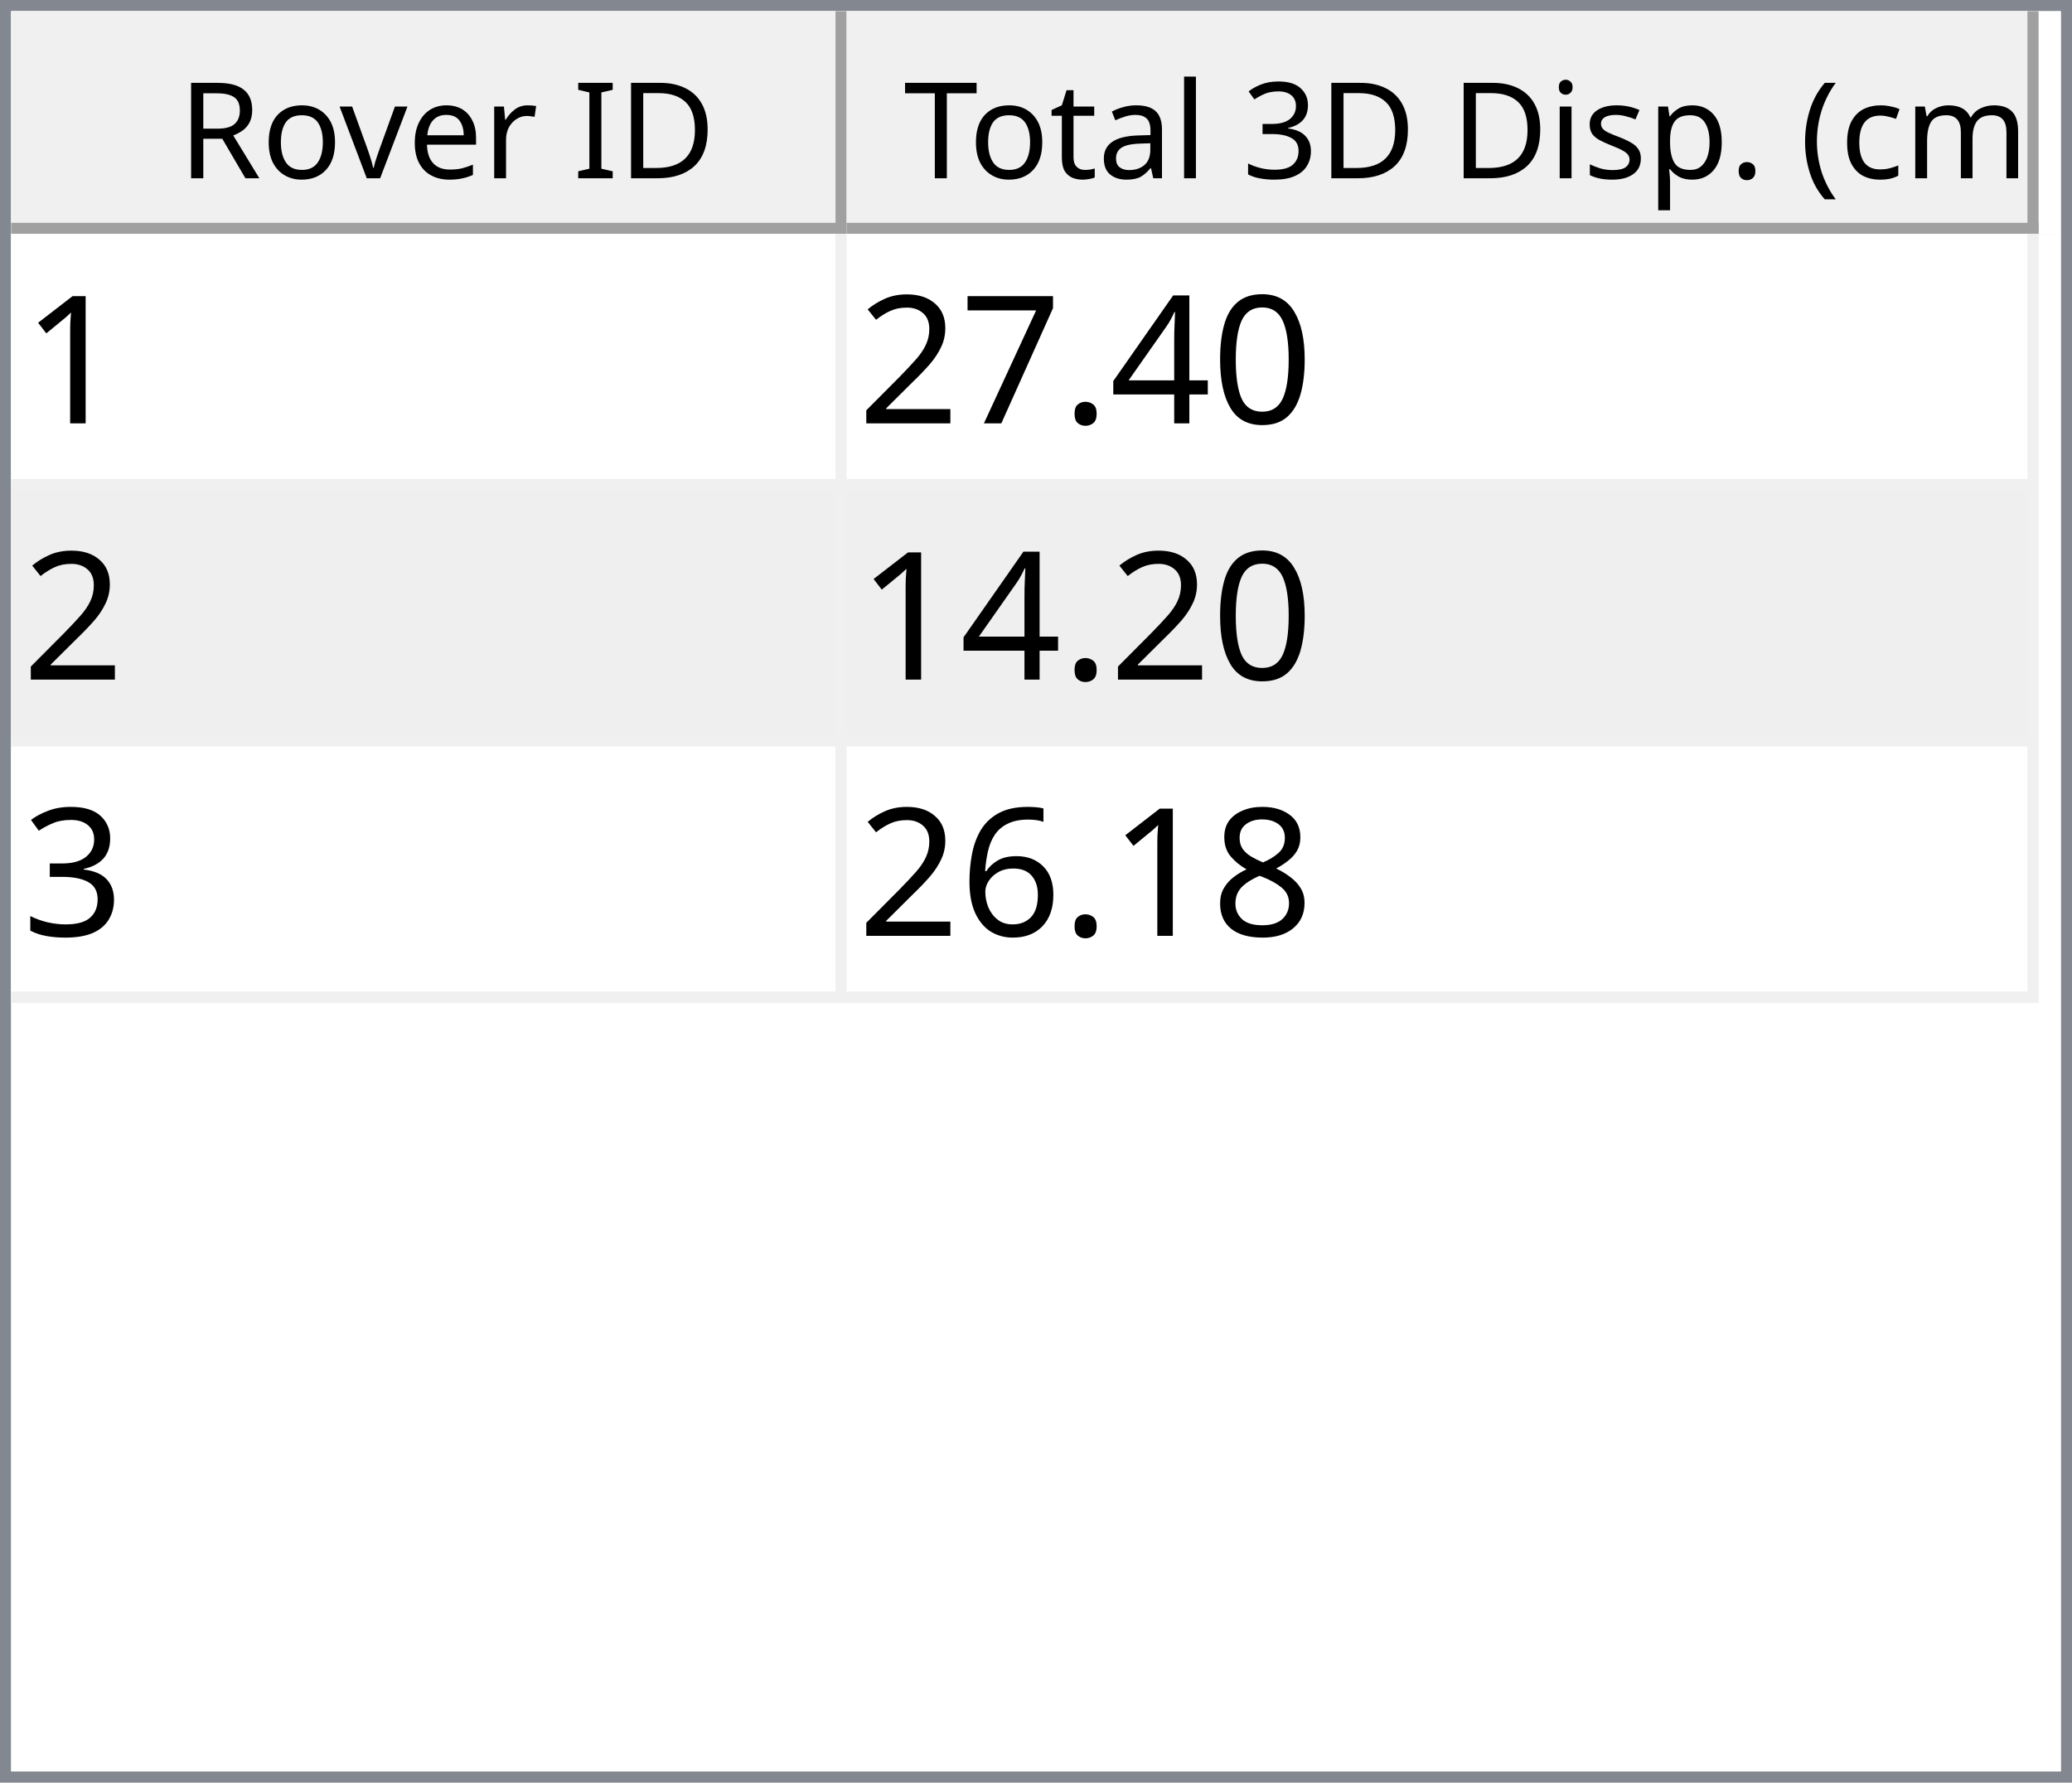
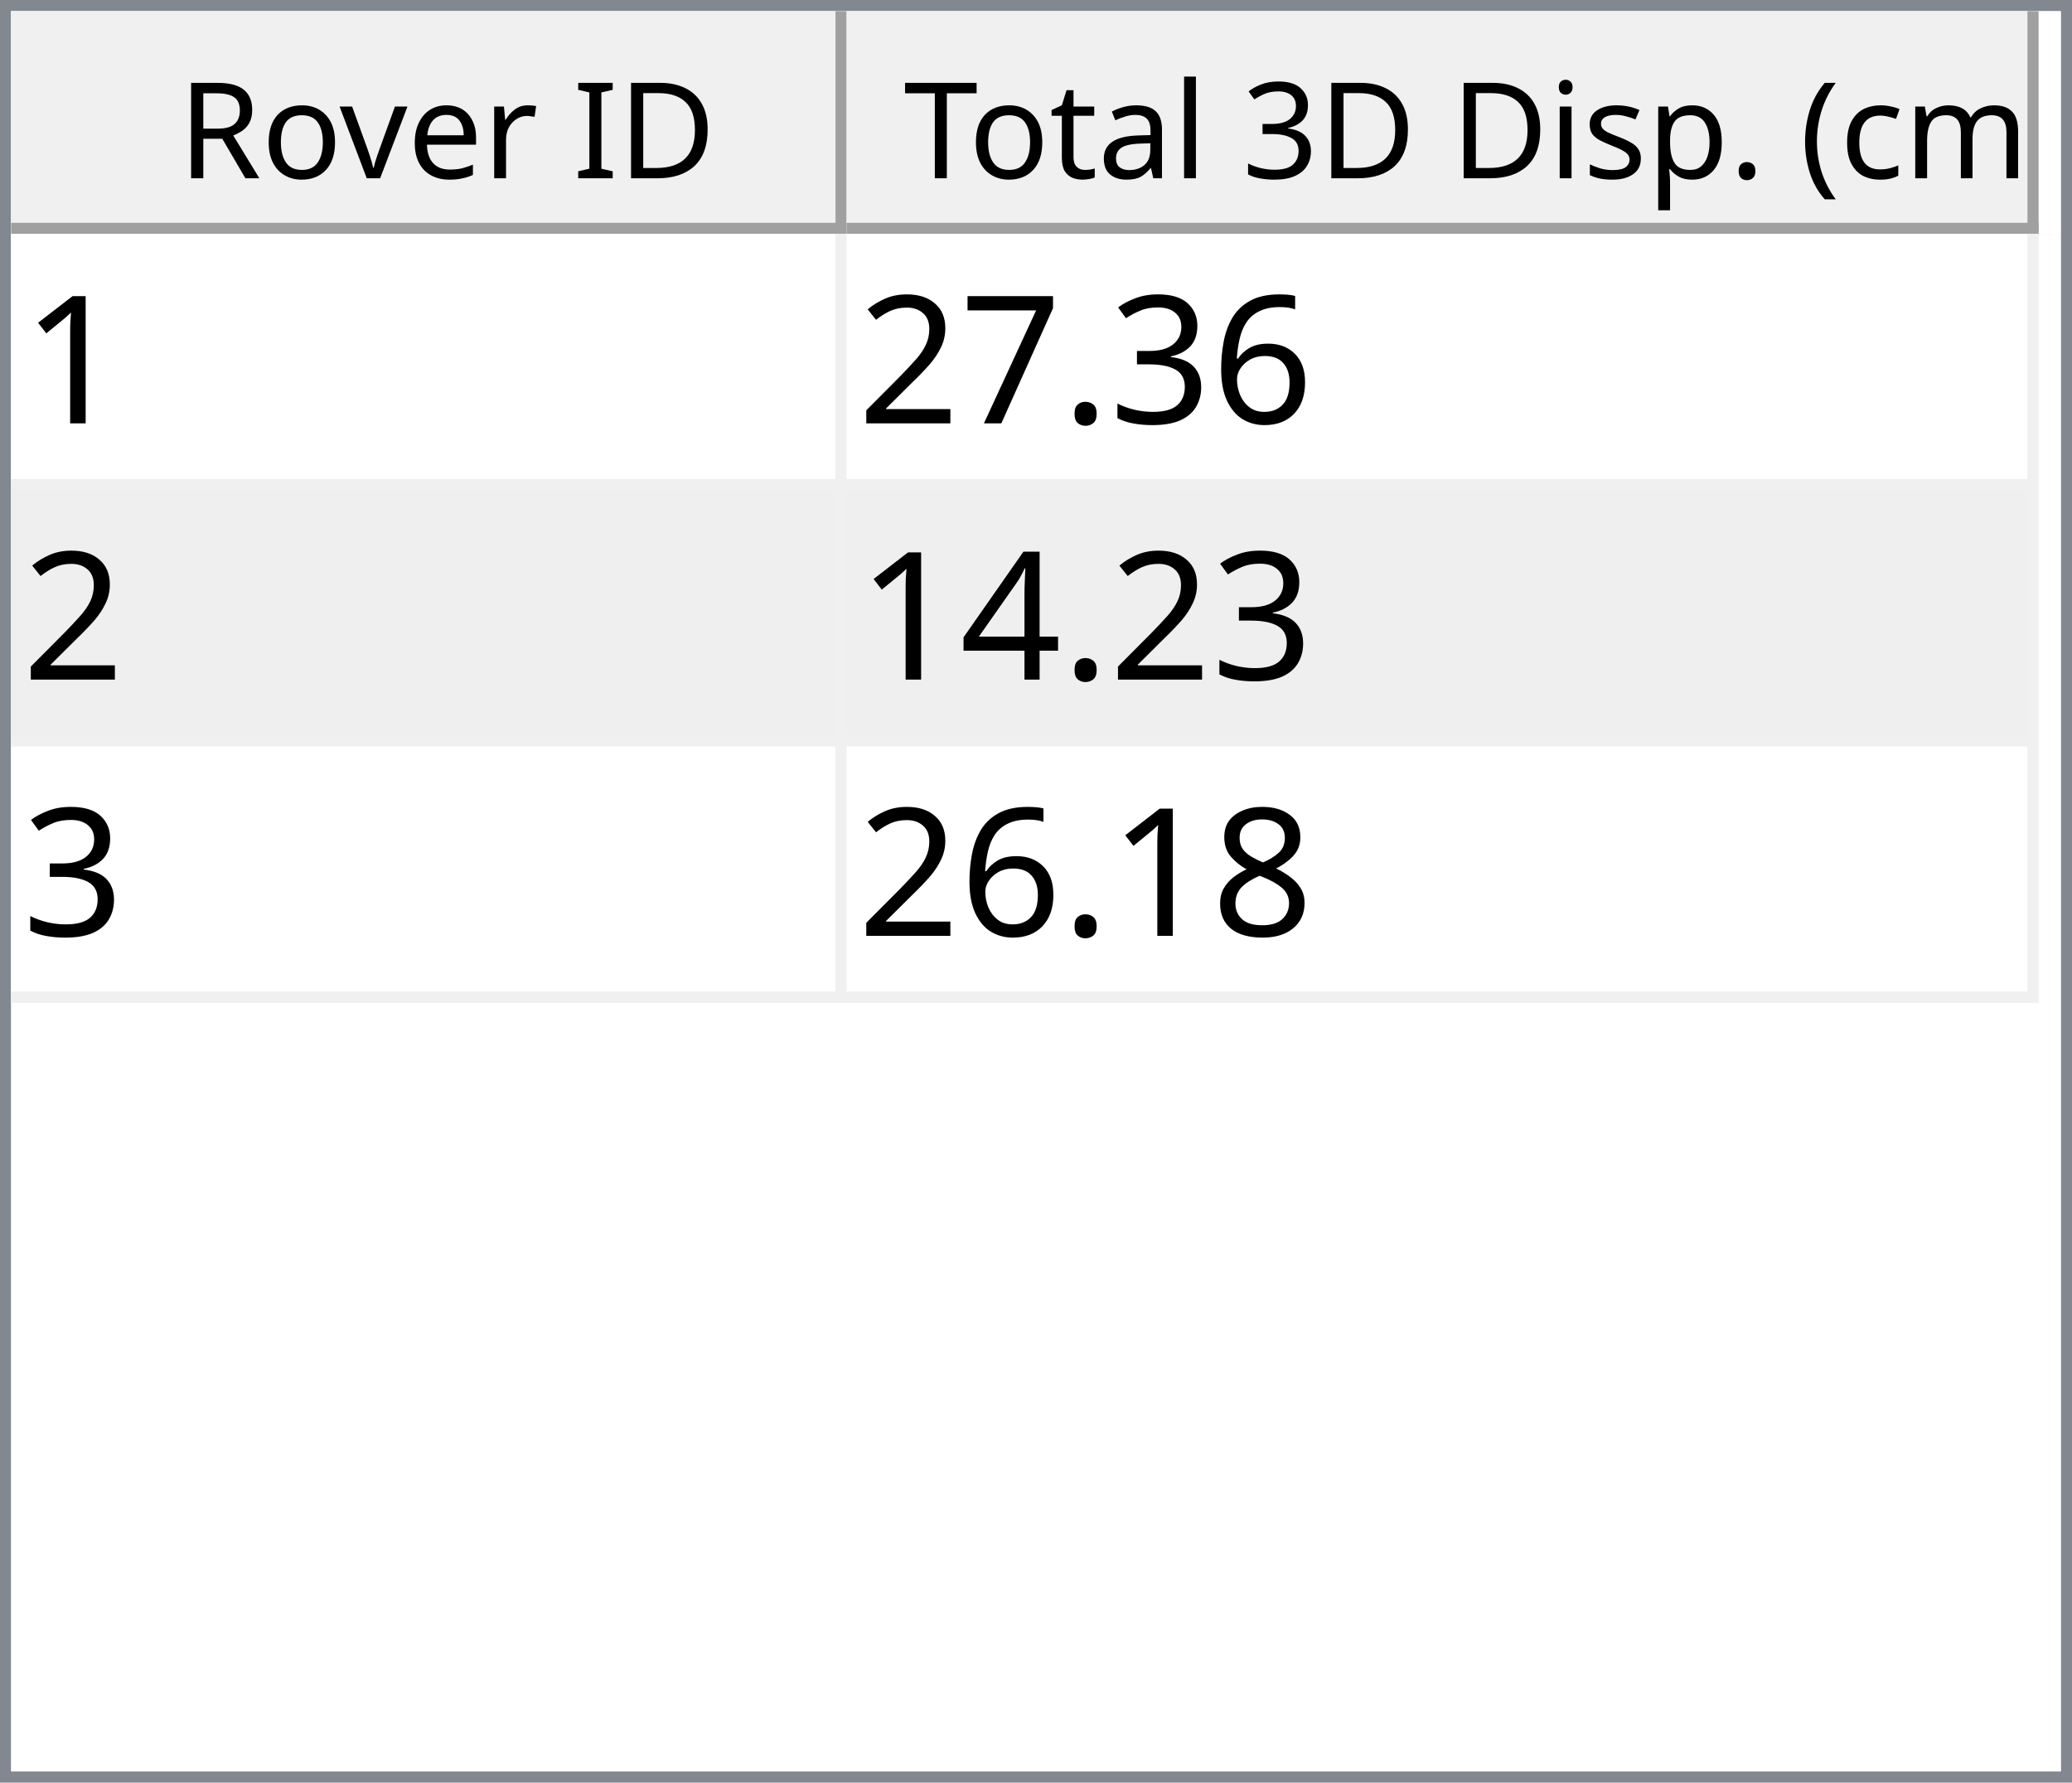
<svg xmlns="http://www.w3.org/2000/svg" style="fill-opacity:1; color-rendering:auto; color-interpolation:auto; text-rendering:auto; stroke:black; stroke-linecap:square; stroke-miterlimit:10; shape-rendering:auto; stroke-opacity:1; fill:black; stroke-dasharray:none; font-weight:normal; stroke-width:1; font-family:'Dialog'; font-style:normal; stroke-linejoin:miter; font-size:12px; stroke-dashoffset:0; image-rendering:auto;" width="186" height="160">
  <defs id="genericDefs" />
  <g>
    <defs id="defs1">
      <clipPath clipPathUnits="userSpaceOnUse" id="clipPath1">
        <path d="M0 0 L186 0 L186 160 L0 160 L0 0 Z" />
      </clipPath>
      <clipPath clipPathUnits="userSpaceOnUse" id="clipPath2">
        <path d="M0 0 L0 160 L186 160 L186 0 Z" />
      </clipPath>
      <clipPath clipPathUnits="userSpaceOnUse" id="clipPath3">
        <path d="M0 0 L0 20 L184 20 L184 0 Z" />
      </clipPath>
      <clipPath clipPathUnits="userSpaceOnUse" id="clipPath4">
        <path d="M0 0 L0 20 L75 20 L75 0 Z" />
      </clipPath>
      <clipPath clipPathUnits="userSpaceOnUse" id="clipPath5">
        <path d="M1 1 L1 19 L74 19 L74 1 Z" />
      </clipPath>
      <clipPath clipPathUnits="userSpaceOnUse" id="clipPath6">
        <path d="M0 0 L0 18 L73 18 L73 0 Z" />
      </clipPath>
      <clipPath clipPathUnits="userSpaceOnUse" id="clipPath7">
        <path d="M-0.5 -0.5 L-0.5 19.5 L74.5 19.5 L74.5 -0.5 Z" />
      </clipPath>
      <clipPath clipPathUnits="userSpaceOnUse" id="clipPath8">
        <path d="M0 0 L0 20 L107 20 L107 0 Z" />
      </clipPath>
      <clipPath clipPathUnits="userSpaceOnUse" id="clipPath9">
        <path d="M1 1 L1 19 L106 19 L106 1 Z" />
      </clipPath>
      <clipPath clipPathUnits="userSpaceOnUse" id="clipPath10">
        <path d="M0 0 L0 18 L105 18 L105 0 Z" />
      </clipPath>
      <clipPath clipPathUnits="userSpaceOnUse" id="clipPath11">
        <path d="M-0.5 -0.5 L-0.5 19.5 L106.5 19.5 L106.5 -0.5 Z" />
      </clipPath>
      <clipPath clipPathUnits="userSpaceOnUse" id="clipPath12">
        <path d="M0 0 L0 138 L184 138 L184 0 Z" />
      </clipPath>
      <clipPath clipPathUnits="userSpaceOnUse" id="clipPath13">
        <path d="M0 0 L0 69 L182 69 L182 0 Z" />
      </clipPath>
      <clipPath clipPathUnits="userSpaceOnUse" id="clipPath14">
        <path d="M-0.5 -0.5 L-0.5 68.5 L181.5 68.5 L181.5 -0.5 Z" />
      </clipPath>
      <clipPath clipPathUnits="userSpaceOnUse" id="clipPath15">
        <path d="M0 0 L0 22 L74 22 L74 0 Z" />
      </clipPath>
      <clipPath clipPathUnits="userSpaceOnUse" id="clipPath16">
        <path d="M0 0 L0 22 L106 22 L106 0 Z" />
      </clipPath>
      <font horiz-adv-x="64.551" id="font1">
        <font-face ascent="107.91" descent="25.098" units-per-em="100" style="font-style:normal; font-family:Segoe UI; font-weight:normal;" />
        <missing-glyph horiz-adv-x="64.551" d="M8.109 0 L8.109 68.266 L56.453 68.266 L56.453 0 L8.109 0 ZM15.328 7.234 L49.219 7.234 L49.219 61.031 L15.328 61.031 L15.328 7.234 Z" />
        <glyph unicode="D" horiz-adv-x="70.117" d="M9.188 0 L9.188 70.016 L28.516 70.016 Q65.531 70.016 65.531 35.891 Q65.531 19.672 55.25 9.836 Q44.969 0 27.734 0 L9.188 0 ZM17.391 62.594 L17.391 7.422 L27.828 7.422 Q41.609 7.422 49.273 14.797 Q56.938 22.172 56.938 35.688 Q56.938 62.594 28.328 62.594 L17.391 62.594 Z" />
        <glyph unicode="I" horiz-adv-x="26.611" d="M17.391 0 L9.188 0 L9.188 70.016 L17.391 70.016 L17.391 0 Z" />
        <glyph unicode=" " horiz-adv-x="27.393" d="" />
        <glyph unicode="r" horiz-adv-x="34.766" d="M34.188 41.891 Q32.078 43.5 28.125 43.5 Q23 43.5 19.555 38.672 Q16.109 33.844 16.109 25.484 L16.109 0 L8.109 0 L8.109 50 L16.109 50 L16.109 39.703 L16.312 39.703 Q18.016 44.969 21.531 47.922 Q25.047 50.875 29.391 50.875 Q32.516 50.875 34.188 50.203 L34.188 41.891 Z" />
        <glyph unicode="e" horiz-adv-x="52.295" d="M48.297 23 L12.984 23 Q13.188 14.656 17.484 10.109 Q21.781 5.562 29.297 5.562 Q37.75 5.562 44.828 11.141 L44.828 3.609 Q38.234 -1.172 27.391 -1.172 Q16.797 -1.172 10.742 5.641 Q4.688 12.453 4.688 24.812 Q4.688 36.469 11.305 43.82 Q17.922 51.172 27.734 51.172 Q37.547 51.172 42.922 44.828 Q48.297 38.484 48.297 27.203 L48.297 23 ZM40.094 29.781 Q40.047 36.719 36.75 40.578 Q33.453 44.438 27.594 44.438 Q21.922 44.438 17.969 40.383 Q14.016 36.328 13.094 29.781 L40.094 29.781 Z" />
        <glyph unicode="v" horiz-adv-x="47.9" d="M47.406 50 L27.484 0 L19.625 0 L0.688 50 L9.469 50 L22.172 13.672 Q23.578 9.672 23.922 6.688 L24.125 6.688 Q24.609 10.453 25.688 13.484 L38.969 50 L47.406 50 Z" />
        <glyph unicode="o" horiz-adv-x="58.594" d="M29 -1.172 Q17.922 -1.172 11.305 5.836 Q4.688 12.844 4.688 24.422 Q4.688 37.016 11.57 44.094 Q18.453 51.172 30.172 51.172 Q41.359 51.172 47.633 44.289 Q53.906 37.406 53.906 25.203 Q53.906 13.234 47.141 6.031 Q40.375 -1.172 29 -1.172 ZM29.594 44.438 Q21.875 44.438 17.383 39.188 Q12.891 33.938 12.891 24.703 Q12.891 15.828 17.43 10.695 Q21.969 5.562 29.594 5.562 Q37.359 5.562 41.531 10.594 Q45.703 15.625 45.703 24.906 Q45.703 34.281 41.531 39.359 Q37.359 44.438 29.594 44.438 Z" />
        <glyph unicode="R" horiz-adv-x="59.814" d="M59.375 0 L49.609 0 L37.891 19.625 Q36.281 22.359 34.766 24.289 Q33.25 26.219 31.664 27.438 Q30.078 28.656 28.25 29.219 Q26.422 29.781 24.125 29.781 L17.391 29.781 L17.391 0 L9.188 0 L9.188 70.016 L30.078 70.016 Q34.672 70.016 38.555 68.867 Q42.438 67.719 45.289 65.375 Q48.141 63.031 49.758 59.547 Q51.375 56.062 51.375 51.375 Q51.375 47.703 50.273 44.656 Q49.172 41.609 47.148 39.211 Q45.125 36.812 42.266 35.133 Q39.406 33.453 35.844 32.516 L35.844 32.328 Q37.594 31.547 38.891 30.547 Q40.188 29.547 41.359 28.18 Q42.531 26.812 43.68 25.078 Q44.828 23.344 46.234 21.047 L59.375 0 ZM17.391 62.594 L17.391 37.203 L28.516 37.203 Q31.594 37.203 34.203 38.133 Q36.812 39.062 38.719 40.797 Q40.625 42.531 41.703 45.047 Q42.781 47.562 42.781 50.688 Q42.781 56.297 39.141 59.445 Q35.5 62.594 28.609 62.594 L17.391 62.594 Z" />
        <glyph unicode=")" horiz-adv-x="30.176" d="M8.297 -15.922 L1.172 -15.922 Q16.406 2.344 16.406 26.812 Q16.406 51.469 1.078 70.016 L8.297 70.016 Q23.531 52.156 23.531 26.703 Q23.531 1.375 8.297 -15.922 Z" />
        <glyph unicode="m" horiz-adv-x="86.133" d="M79.109 0 L71.094 0 L71.094 28.719 Q71.094 37.016 68.531 40.727 Q65.969 44.438 59.906 44.438 Q54.781 44.438 51.195 39.75 Q47.609 35.062 47.609 28.516 L47.609 0 L39.594 0 L39.594 29.688 Q39.594 44.438 28.219 44.438 Q22.953 44.438 19.531 40.016 Q16.109 35.594 16.109 28.516 L16.109 0 L8.109 0 L8.109 50 L16.109 50 L16.109 42.094 L16.312 42.094 Q21.625 51.172 31.844 51.172 Q36.969 51.172 40.773 48.312 Q44.578 45.453 46 40.828 Q51.562 51.172 62.594 51.172 Q79.109 51.172 79.109 30.812 L79.109 0 Z" />
        <glyph unicode="c" horiz-adv-x="46.191" d="M42.188 2.297 Q36.422 -1.172 28.516 -1.172 Q17.828 -1.172 11.258 5.789 Q4.688 12.75 4.688 23.828 Q4.688 36.188 11.766 43.68 Q18.844 51.172 30.672 51.172 Q37.25 51.172 42.281 48.734 L42.281 40.531 Q36.719 44.438 30.375 44.438 Q22.703 44.438 17.797 38.945 Q12.891 33.453 12.891 24.516 Q12.891 15.719 17.508 10.641 Q22.125 5.562 29.891 5.562 Q36.422 5.562 42.188 9.906 L42.188 2.297 Z" />
        <glyph unicode="(" horiz-adv-x="30.176" d="M29.109 -15.922 L21.969 -15.922 Q6.844 1.375 6.844 26.703 Q6.844 52.156 21.969 70.016 L29.203 70.016 Q13.875 51.469 13.875 26.812 Q13.875 2.344 29.109 -15.922 Z" />
        <glyph unicode="." horiz-adv-x="21.68" d="M10.891 -1.078 Q8.641 -1.078 7.055 0.539 Q5.469 2.156 5.469 4.391 Q5.469 6.641 7.055 8.273 Q8.641 9.906 10.891 9.906 Q13.188 9.906 14.797 8.273 Q16.406 6.641 16.406 4.391 Q16.406 2.156 14.797 0.539 Q13.188 -1.078 10.891 -1.078 Z" />
        <glyph unicode="p" horiz-adv-x="58.789" d="M16.312 7.234 L16.109 7.234 L16.109 -23 L8.109 -23 L8.109 50 L16.109 50 L16.109 41.219 L16.312 41.219 Q22.219 51.172 33.594 51.172 Q43.266 51.172 48.688 44.461 Q54.109 37.75 54.109 26.469 Q54.109 13.922 48 6.375 Q41.891 -1.172 31.297 -1.172 Q21.578 -1.172 16.312 7.234 ZM16.109 27.391 L16.109 20.406 Q16.109 14.203 20.141 9.883 Q24.172 5.562 30.375 5.562 Q37.641 5.562 41.773 11.133 Q45.906 16.703 45.906 26.609 Q45.906 34.969 42.047 39.703 Q38.188 44.438 31.594 44.438 Q24.609 44.438 20.359 39.578 Q16.109 34.719 16.109 27.391 Z" />
        <glyph unicode="s" horiz-adv-x="42.432" d="M5.078 1.812 L5.078 10.406 Q11.625 5.562 19.484 5.562 Q30.031 5.562 30.031 12.594 Q30.031 14.594 29.125 15.992 Q28.219 17.391 26.68 18.461 Q25.141 19.531 23.07 20.383 Q21 21.234 18.609 22.172 Q15.281 23.484 12.766 24.828 Q10.25 26.172 8.57 27.859 Q6.891 29.547 6.031 31.695 Q5.172 33.844 5.172 36.719 Q5.172 40.234 6.789 42.945 Q8.406 45.656 11.086 47.484 Q13.766 49.312 17.211 50.242 Q20.656 51.172 24.312 51.172 Q30.812 51.172 35.938 48.922 L35.938 40.828 Q30.422 44.438 23.25 44.438 Q21 44.438 19.195 43.922 Q17.391 43.406 16.094 42.477 Q14.797 41.547 14.086 40.258 Q13.375 38.969 13.375 37.406 Q13.375 35.453 14.086 34.133 Q14.797 32.812 16.164 31.789 Q17.531 30.766 19.484 29.938 Q21.438 29.109 23.922 28.125 Q27.25 26.859 29.883 25.516 Q32.516 24.172 34.375 22.484 Q36.234 20.797 37.234 18.602 Q38.234 16.406 38.234 13.375 Q38.234 9.672 36.602 6.938 Q34.969 4.203 32.234 2.398 Q29.5 0.594 25.93 -0.289 Q22.359 -1.172 18.453 -1.172 Q10.75 -1.172 5.078 1.812 Z" />
        <glyph unicode="i" horiz-adv-x="24.219" d="M12.203 62.703 Q10.062 62.703 8.547 64.164 Q7.031 65.625 7.031 67.875 Q7.031 70.125 8.547 71.609 Q10.062 73.094 12.203 73.094 Q14.406 73.094 15.945 71.609 Q17.484 70.125 17.484 67.875 Q17.484 65.719 15.945 64.211 Q14.406 62.703 12.203 62.703 ZM16.109 0 L8.109 0 L8.109 50 L16.109 50 L16.109 0 Z" />
        <glyph unicode="3" horiz-adv-x="53.906" d="M46.531 19.828 Q46.531 15.094 44.75 11.211 Q42.969 7.328 39.719 4.57 Q36.469 1.812 31.93 0.297 Q27.391 -1.219 21.922 -1.219 Q11.922 -1.219 6 2.594 L6 11.188 Q13.094 5.609 22.219 5.609 Q25.875 5.609 28.828 6.539 Q31.781 7.469 33.906 9.227 Q36.031 10.984 37.18 13.477 Q38.328 15.969 38.328 19.094 Q38.328 32.812 18.797 32.812 L12.984 32.812 L12.984 39.594 L18.5 39.594 Q35.797 39.594 35.797 52.484 Q35.797 64.406 22.609 64.406 Q15.188 64.406 8.688 59.422 L8.688 67.188 Q15.375 71.188 24.609 71.188 Q29 71.188 32.57 69.969 Q36.141 68.75 38.68 66.555 Q41.219 64.359 42.609 61.281 Q44 58.203 44 54.5 Q44 40.672 30.031 36.719 L30.031 36.531 Q33.594 36.141 36.625 34.797 Q39.656 33.453 41.852 31.305 Q44.047 29.156 45.289 26.25 Q46.531 23.344 46.531 19.828 Z" />
        <glyph unicode="l" horiz-adv-x="24.219" d="M16.109 0 L8.109 0 L8.109 74.031 L16.109 74.031 L16.109 0 Z" />
        <glyph unicode="a" horiz-adv-x="50.879" d="M43.891 0 L35.891 0 L35.891 7.812 L35.688 7.812 Q30.469 -1.172 20.312 -1.172 Q12.844 -1.172 8.617 2.781 Q4.391 6.734 4.391 13.281 Q4.391 27.297 20.906 29.594 L35.891 31.688 Q35.891 44.438 25.594 44.438 Q16.547 44.438 9.281 38.281 L9.281 46.484 Q16.656 51.172 26.266 51.172 Q43.891 51.172 43.891 32.516 L43.891 0 ZM35.891 25.297 L23.828 23.641 Q18.266 22.859 15.43 20.875 Q12.594 18.891 12.594 13.875 Q12.594 10.203 15.211 7.883 Q17.828 5.562 22.172 5.562 Q28.125 5.562 32.008 9.742 Q35.891 13.922 35.891 20.312 L35.891 25.297 Z" />
        <glyph unicode="t" horiz-adv-x="33.887" d="M31.297 0.484 Q28.469 -1.078 23.828 -1.078 Q10.688 -1.078 10.688 13.578 L10.688 43.172 L2.094 43.172 L2.094 50 L10.688 50 L10.688 62.203 L18.703 64.797 L18.703 50 L31.297 50 L31.297 43.172 L18.703 43.172 L18.703 14.984 Q18.703 9.969 20.414 7.82 Q22.125 5.672 26.078 5.672 Q29.109 5.672 31.297 7.328 L31.297 0.484 Z" />
        <glyph unicode="T" horiz-adv-x="52.393" d="M50.594 62.594 L30.375 62.594 L30.375 0 L22.172 0 L22.172 62.594 L2 62.594 L2 70.016 L50.594 70.016 L50.594 62.594 Z" />
      </font>
      <font horiz-adv-x="75.0" id="font2">
        <font-face ascent="100.537" descent="21.973" units-per-em="100" style="font-style:normal; font-family:sans-serif; font-weight:normal;" />
        <missing-glyph horiz-adv-x="75.0" d="M12.5 0 L12.5 62.5 L62.5 62.5 L62.5 0 L12.5 0 ZM14.062 1.562 L60.938 1.562 L60.938 60.938 L14.062 60.938 L14.062 1.562 Z" />
        <glyph unicode="1" horiz-adv-x="55.615" d="M37.25 0 L28.469 0 L28.469 56 Q25.297 52.984 20.141 49.953 Q14.984 46.922 10.891 45.406 L10.891 53.906 Q18.266 57.375 23.781 62.305 Q29.297 67.234 31.594 71.875 L37.25 71.875 L37.25 0 Z" />
-         <glyph unicode="0" horiz-adv-x="55.615" d="M4.156 35.297 Q4.156 48 6.766 55.742 Q9.375 63.484 14.523 67.68 Q19.672 71.875 27.484 71.875 Q33.25 71.875 37.594 69.555 Q41.938 67.234 44.773 62.867 Q47.609 58.5 49.219 52.227 Q50.828 45.953 50.828 35.297 Q50.828 22.703 48.242 14.969 Q45.656 7.234 40.508 3.008 Q35.359 -1.219 27.484 -1.219 Q17.141 -1.219 11.234 6.203 Q4.156 15.141 4.156 35.297 ZM13.188 35.297 Q13.188 17.672 17.312 11.836 Q21.438 6 27.484 6 Q33.547 6 37.672 11.859 Q41.797 17.719 41.797 35.297 Q41.797 52.984 37.672 58.789 Q33.547 64.594 27.391 64.594 Q21.344 64.594 17.719 59.469 Q13.188 52.938 13.188 35.297 Z" />
-         <glyph unicode="4" horiz-adv-x="55.615" d="M32.328 0 L32.328 17.141 L1.266 17.141 L1.266 25.203 L33.938 71.578 L41.109 71.578 L41.109 25.203 L50.781 25.203 L50.781 17.141 L41.109 17.141 L41.109 0 L32.328 0 ZM32.328 25.203 L32.328 57.469 L9.906 25.203 L32.328 25.203 Z" />
+         <glyph unicode="6" horiz-adv-x="55.615" d="M49.75 54.047 L41.016 53.375 Q39.844 58.547 37.703 60.891 Q34.125 64.656 28.906 64.656 Q24.703 64.656 21.531 62.312 Q17.391 59.281 14.992 53.469 Q12.594 47.656 12.5 36.922 Q15.672 41.75 20.266 44.094 Q24.859 46.438 29.891 46.438 Q38.672 46.438 44.852 39.969 Q51.031 33.5 51.031 23.25 Q51.031 16.5 48.125 10.719 Q45.219 4.938 40.141 1.859 Q35.062 -1.219 28.609 -1.219 Q17.625 -1.219 10.695 6.859 Q3.766 14.938 3.766 33.5 Q3.766 54.25 11.422 63.672 Q18.109 71.875 29.438 71.875 Q37.891 71.875 43.289 67.141 Q48.688 62.406 49.75 54.047 ZM13.875 23.188 Q13.875 18.656 15.797 14.508 Q17.719 10.359 21.188 8.18 Q24.656 6 28.469 6 Q34.031 6 38.039 10.492 Q42.047 14.984 42.047 22.703 Q42.047 30.125 38.086 34.398 Q34.125 38.672 28.125 38.672 Q22.172 38.672 18.023 34.398 Q13.875 30.125 13.875 23.188 Z" />
+         <glyph unicode="3" horiz-adv-x="55.615" d="M4.203 18.891 L12.984 20.062 Q14.5 12.594 18.141 9.297 Q21.781 6 27 6 Q33.203 6 37.477 10.297 Q41.75 14.594 41.75 20.953 Q41.75 27 37.797 30.93 Q33.844 34.859 27.734 34.859 Q25.25 34.859 21.531 33.891 L22.516 41.609 Q23.391 41.5 23.922 41.5 Q29.547 41.5 34.039 44.43 Q38.531 47.359 38.531 53.469 Q38.531 58.297 35.258 61.477 Q31.984 64.656 26.812 64.656 Q21.688 64.656 18.266 61.43 Q14.844 58.203 13.875 51.766 L5.078 53.328 Q6.688 62.156 12.398 67.016 Q18.109 71.875 26.609 71.875 Q32.469 71.875 37.398 69.359 Q42.328 66.844 44.945 62.5 Q47.562 58.156 47.562 53.266 Q47.562 48.641 45.07 44.828 Q42.578 41.016 37.703 38.766 Q44.047 37.312 47.562 32.695 Q51.078 28.078 51.078 21.141 Q51.078 11.766 44.242 5.25 Q37.406 -1.266 26.953 -1.266 Q17.531 -1.266 11.305 4.352 Q5.078 9.969 4.203 18.891 Z" />
        <glyph unicode="." horiz-adv-x="27.783" d="M9.078 0 L9.078 10.016 L19.094 10.016 L19.094 0 L9.078 0 Z" />
        <glyph unicode="7" horiz-adv-x="55.615" d="M4.734 62.203 L4.734 70.656 L51.078 70.656 L51.078 63.812 Q44.234 56.547 37.523 44.484 Q30.812 32.422 27.156 19.672 Q24.516 10.688 23.781 0 L14.75 0 Q14.891 8.453 18.062 20.414 Q21.234 32.375 27.172 43.484 Q33.109 54.594 39.797 62.203 L4.734 62.203 Z" />
        <glyph unicode="2" horiz-adv-x="55.615" d="M50.344 8.453 L50.344 0 L3.031 0 Q2.938 3.172 4.047 6.109 Q5.859 10.938 9.836 15.625 Q13.812 20.312 21.344 26.469 Q33.016 36.031 37.117 41.625 Q41.219 47.219 41.219 52.203 Q41.219 57.422 37.477 61.008 Q33.734 64.594 27.734 64.594 Q21.391 64.594 17.578 60.789 Q13.766 56.984 13.719 50.25 L4.688 51.172 Q5.609 61.281 11.664 66.578 Q17.719 71.875 27.938 71.875 Q38.234 71.875 44.242 66.164 Q50.25 60.453 50.25 52 Q50.25 47.703 48.492 43.555 Q46.734 39.406 42.656 34.812 Q38.578 30.219 29.109 22.219 Q21.188 15.578 18.945 13.211 Q16.703 10.844 15.234 8.453 L50.344 8.453 Z" />
-         <glyph unicode="3" horiz-adv-x="55.615" d="M4.203 18.891 L12.984 20.062 Q14.5 12.594 18.141 9.297 Q21.781 6 27 6 Q33.203 6 37.477 10.297 Q41.75 14.594 41.75 20.953 Q41.75 27 37.797 30.93 Q33.844 34.859 27.734 34.859 Q25.25 34.859 21.531 33.891 L22.516 41.609 Q23.391 41.5 23.922 41.5 Q29.547 41.5 34.039 44.43 Q38.531 47.359 38.531 53.469 Q38.531 58.297 35.258 61.477 Q31.984 64.656 26.812 64.656 Q21.688 64.656 18.266 61.43 Q14.844 58.203 13.875 51.766 L5.078 53.328 Q6.688 62.156 12.398 67.016 Q18.109 71.875 26.609 71.875 Q32.469 71.875 37.398 69.359 Q42.328 66.844 44.945 62.5 Q47.562 58.156 47.562 53.266 Q47.562 48.641 45.07 44.828 Q42.578 41.016 37.703 38.766 Q44.047 37.312 47.562 32.695 Q51.078 28.078 51.078 21.141 Q51.078 11.766 44.242 5.25 Q37.406 -1.266 26.953 -1.266 Q17.531 -1.266 11.305 4.352 Q5.078 9.969 4.203 18.891 Z" />
+         <glyph unicode="4" horiz-adv-x="55.615" d="M32.328 0 L32.328 17.141 L1.266 17.141 L1.266 25.203 L33.938 71.578 L41.109 71.578 L41.109 25.203 L50.781 25.203 L50.781 17.141 L41.109 17.141 L41.109 0 L32.328 0 ZM32.328 25.203 L32.328 57.469 L9.906 25.203 L32.328 25.203 Z" />
        <glyph unicode="8" horiz-adv-x="55.615" d="M17.672 38.812 Q12.203 40.828 9.57 44.539 Q6.938 48.25 6.938 53.422 Q6.938 61.234 12.555 66.555 Q18.172 71.875 27.484 71.875 Q36.859 71.875 42.578 66.43 Q48.297 60.984 48.297 53.172 Q48.297 48.188 45.68 44.508 Q43.062 40.828 37.75 38.812 Q44.344 36.672 47.781 31.883 Q51.219 27.094 51.219 20.453 Q51.219 11.281 44.727 5.031 Q38.234 -1.219 27.641 -1.219 Q17.047 -1.219 10.547 5.055 Q4.047 11.328 4.047 20.703 Q4.047 27.688 7.594 32.398 Q11.141 37.109 17.672 38.812 ZM15.922 53.719 Q15.922 48.641 19.195 45.414 Q22.469 42.188 27.688 42.188 Q32.766 42.188 36.016 45.383 Q39.266 48.578 39.266 53.219 Q39.266 58.062 35.914 61.359 Q32.562 64.656 27.594 64.656 Q22.562 64.656 19.242 61.43 Q15.922 58.203 15.922 53.719 ZM13.094 20.656 Q13.094 16.891 14.875 13.375 Q16.656 9.859 20.172 7.93 Q23.688 6 27.734 6 Q34.031 6 38.133 10.055 Q42.234 14.109 42.234 20.359 Q42.234 26.703 38.016 30.859 Q33.797 35.016 27.438 35.016 Q21.234 35.016 17.164 30.914 Q13.094 26.812 13.094 20.656 Z" />
-         <glyph unicode="6" horiz-adv-x="55.615" d="M49.75 54.047 L41.016 53.375 Q39.844 58.547 37.703 60.891 Q34.125 64.656 28.906 64.656 Q24.703 64.656 21.531 62.312 Q17.391 59.281 14.992 53.469 Q12.594 47.656 12.5 36.922 Q15.672 41.75 20.266 44.094 Q24.859 46.438 29.891 46.438 Q38.672 46.438 44.852 39.969 Q51.031 33.5 51.031 23.25 Q51.031 16.5 48.125 10.719 Q45.219 4.938 40.141 1.859 Q35.062 -1.219 28.609 -1.219 Q17.625 -1.219 10.695 6.859 Q3.766 14.938 3.766 33.5 Q3.766 54.25 11.422 63.672 Q18.109 71.875 29.438 71.875 Q37.891 71.875 43.289 67.141 Q48.688 62.406 49.75 54.047 ZM13.875 23.188 Q13.875 18.656 15.797 14.508 Q17.719 10.359 21.188 8.18 Q24.656 6 28.469 6 Q34.031 6 38.039 10.492 Q42.047 14.984 42.047 22.703 Q42.047 30.125 38.086 34.398 Q34.125 38.672 28.125 38.672 Q22.172 38.672 18.023 34.398 Q13.875 30.125 13.875 23.188 Z" />
      </font>
    </defs>
    <g style="fill:white; stroke:white;">
      <rect x="0" y="0" width="186" style="clip-path:url(#clipPath1); stroke:none;" height="160" />
    </g>
    <g style="fill:white; text-rendering:optimizeSpeed; color-rendering:optimizeSpeed; image-rendering:optimizeSpeed; shape-rendering:crispEdges; stroke:white; color-interpolation:sRGB;">
      <rect x="0" width="186" height="160" y="0" style="stroke:none;" />
      <path style="stroke:none;" d="M0 160 L186 160 L186 0 L0 0 Z" />
    </g>
    <g style="fill:rgb(240,240,240); font-family:'Segoe UI'; stroke:rgb(240,240,240);">
      <rect x="0" y="0" width="186" style="clip-path:url(#clipPath2); stroke:none;" height="160" />
    </g>
    <g style="fill:rgb(130,135,144); font-family:'Segoe UI'; stroke:rgb(130,135,144);">
      <path d="M0 0 L186 0 L186 160 L0 160 L0 0 ZM1 1 L185 1 L185 159 L1 159 L1 1 Z" style="fill-rule:evenodd; clip-path:url(#clipPath2); stroke:none;" />
    </g>
    <g style="fill:white; font-family:'Segoe UI'; stroke:white;" transform="translate(1,1)">
      <rect x="0" y="0" width="184" style="clip-path:url(#clipPath3); stroke:none;" height="20" />
    </g>
    <g style="fill:rgb(240,240,240); font-family:'Segoe UI'; stroke:rgb(240,240,240);" transform="translate(1,1)">
      <rect x="0" y="0" width="75" style="clip-path:url(#clipPath4); stroke:none;" height="20" />
    </g>
    <g style="font-family:'Segoe UI';" transform="translate(2,2)">
      <text x="14" xml:space="preserve" y="14" style="clip-path:url(#clipPath6); stroke:none;">Rover ID</text>
    </g>
    <g style="fill:rgb(160,160,160); font-family:'Segoe UI'; stroke:rgb(160,160,160); stroke-linejoin:bevel;" transform="translate(1.5,1.5)">
      <line x1="74" x2="74" y1="0" style="fill:none; clip-path:url(#clipPath7);" y2="19" />
    </g>
    <g style="fill:rgb(160,160,160); font-family:'Segoe UI'; stroke:rgb(160,160,160); stroke-linejoin:bevel;" transform="matrix(1,0,0,1,1,1) translate(0.5,0.5)">
      <line x1="0" x2="74" y1="19" style="fill:none; clip-path:url(#clipPath7);" y2="19" />
    </g>
    <g style="fill:rgb(240,240,240); font-family:'Segoe UI'; stroke:rgb(240,240,240);" transform="translate(76,1)">
      <rect x="0" y="0" width="107" style="clip-path:url(#clipPath8); stroke:none;" height="20" />
    </g>
    <g style="font-family:'Segoe UI';" transform="translate(77,2)">
      <text x="1" xml:space="preserve" y="14" style="clip-path:url(#clipPath10); stroke:none;"> Total 3D Disp. (cm)</text>
    </g>
    <g style="fill:rgb(160,160,160); font-family:'Segoe UI'; stroke:rgb(160,160,160); stroke-linejoin:bevel;" transform="translate(76.5,1.5)">
      <line x1="106" x2="106" y1="0" style="fill:none; clip-path:url(#clipPath11);" y2="19" />
    </g>
    <g style="fill:rgb(160,160,160); font-family:'Segoe UI'; stroke:rgb(160,160,160); stroke-linejoin:bevel;" transform="matrix(1,0,0,1,76,1) translate(0.5,0.5)">
      <line x1="0" x2="106" y1="19" style="fill:none; clip-path:url(#clipPath11);" y2="19" />
    </g>
    <g style="fill:white; font-family:'Segoe UI'; stroke:white;" transform="translate(1,21)">
      <rect x="0" y="0" width="184" style="clip-path:url(#clipPath12); stroke:none;" height="138" />
    </g>
    <g style="fill:rgb(240,240,240); font-size:16px; font-family:sans-serif; stroke:rgb(240,240,240);" transform="translate(1,21)">
      <rect x="0" y="0" width="182" style="clip-path:url(#clipPath13); stroke:none;" height="69" />
      <line transform="translate(0.5,0.5)" x1="0" x2="181" y1="22" style="clip-path:url(#clipPath14); fill:none; stroke-linejoin:bevel;" y2="22" />
    </g>
    <g transform="matrix(1,0,0,1,1,21) translate(0.5,0.5)" style="fill:rgb(240,240,240); font-size:16px; font-family:sans-serif; stroke:rgb(240,240,240); stroke-linejoin:bevel;">
      <line x1="0" x2="181" y1="45" style="fill:none; clip-path:url(#clipPath14);" y2="45" />
    </g>
    <g transform="matrix(1,0,0,1,1,21) translate(0.5,0.5)" style="fill:rgb(240,240,240); font-size:16px; font-family:sans-serif; stroke:rgb(240,240,240); stroke-linejoin:bevel;">
      <line x1="0" x2="181" y1="68" style="fill:none; clip-path:url(#clipPath14);" y2="68" />
    </g>
    <g transform="matrix(1,0,0,1,1,21) translate(0.5,0.5)" style="fill:rgb(240,240,240); font-size:16px; font-family:sans-serif; stroke:rgb(240,240,240); stroke-linejoin:bevel;">
      <line x1="74" x2="74" y1="0" style="fill:none; clip-path:url(#clipPath14);" y2="68" />
    </g>
    <g transform="matrix(1,0,0,1,1,21) translate(0.5,0.5)" style="fill:rgb(240,240,240); font-size:16px; font-family:sans-serif; stroke:rgb(240,240,240); stroke-linejoin:bevel;">
      <line x1="181" x2="181" y1="0" style="fill:none; clip-path:url(#clipPath14);" y2="68" />
    </g>
    <g style="fill:white; font-size:16px; font-family:sans-serif; stroke:white;" transform="matrix(1,0,0,1,1,21)">
      <rect x="0" y="0" width="74" style="clip-path:url(#clipPath15); stroke:none;" height="22" />
      <text x="1" y="17" style="fill:black; clip-path:url(#clipPath15); stroke:none;" xml:space="preserve">1</text>
    </g>
    <g style="fill:white; font-size:16px; font-family:sans-serif; stroke:white;" transform="matrix(1,0,0,1,1,21) translate(75,0)">
      <rect x="0" y="0" width="106" style="clip-path:url(#clipPath16); stroke:none;" height="22" />
-       <text x="1" y="17" style="fill:black; clip-path:url(#clipPath16); stroke:none;" xml:space="preserve">27.40</text>
+       <text x="1" y="17" style="fill:black; clip-path:url(#clipPath16); stroke:none;" xml:space="preserve">27.36</text>
    </g>
    <g style="fill:rgb(239,239,239); font-size:16px; font-family:sans-serif; stroke:rgb(239,239,239);" transform="matrix(1,0,0,1,1,21) translate(0,23)">
      <rect x="0" y="0" width="74" style="clip-path:url(#clipPath15); stroke:none;" height="22" />
      <text x="1" y="17" style="fill:black; clip-path:url(#clipPath15); stroke:none;" xml:space="preserve">2</text>
    </g>
    <g style="fill:rgb(239,239,239); font-size:16px; font-family:sans-serif; stroke:rgb(239,239,239);" transform="matrix(1,0,0,1,1,21) translate(75,23)">
      <rect x="0" y="0" width="106" style="clip-path:url(#clipPath16); stroke:none;" height="22" />
-       <text x="1" y="17" style="fill:black; clip-path:url(#clipPath16); stroke:none;" xml:space="preserve">14.20</text>
+       <text x="1" y="17" style="fill:black; clip-path:url(#clipPath16); stroke:none;" xml:space="preserve">14.23</text>
    </g>
    <g style="fill:white; font-size:16px; font-family:sans-serif; stroke:white;" transform="matrix(1,0,0,1,1,21) translate(0,46)">
      <rect x="0" y="0" width="74" style="clip-path:url(#clipPath15); stroke:none;" height="22" />
      <text x="1" y="17" style="fill:black; clip-path:url(#clipPath15); stroke:none;" xml:space="preserve">3</text>
    </g>
    <g style="fill:white; font-size:16px; font-family:sans-serif; stroke:white;" transform="matrix(1,0,0,1,1,21) translate(75,46)">
      <rect x="0" y="0" width="106" style="clip-path:url(#clipPath16); stroke:none;" height="22" />
      <text x="1" y="17" style="fill:black; clip-path:url(#clipPath16); stroke:none;" xml:space="preserve">26.18</text>
    </g>
  </g>
</svg>
